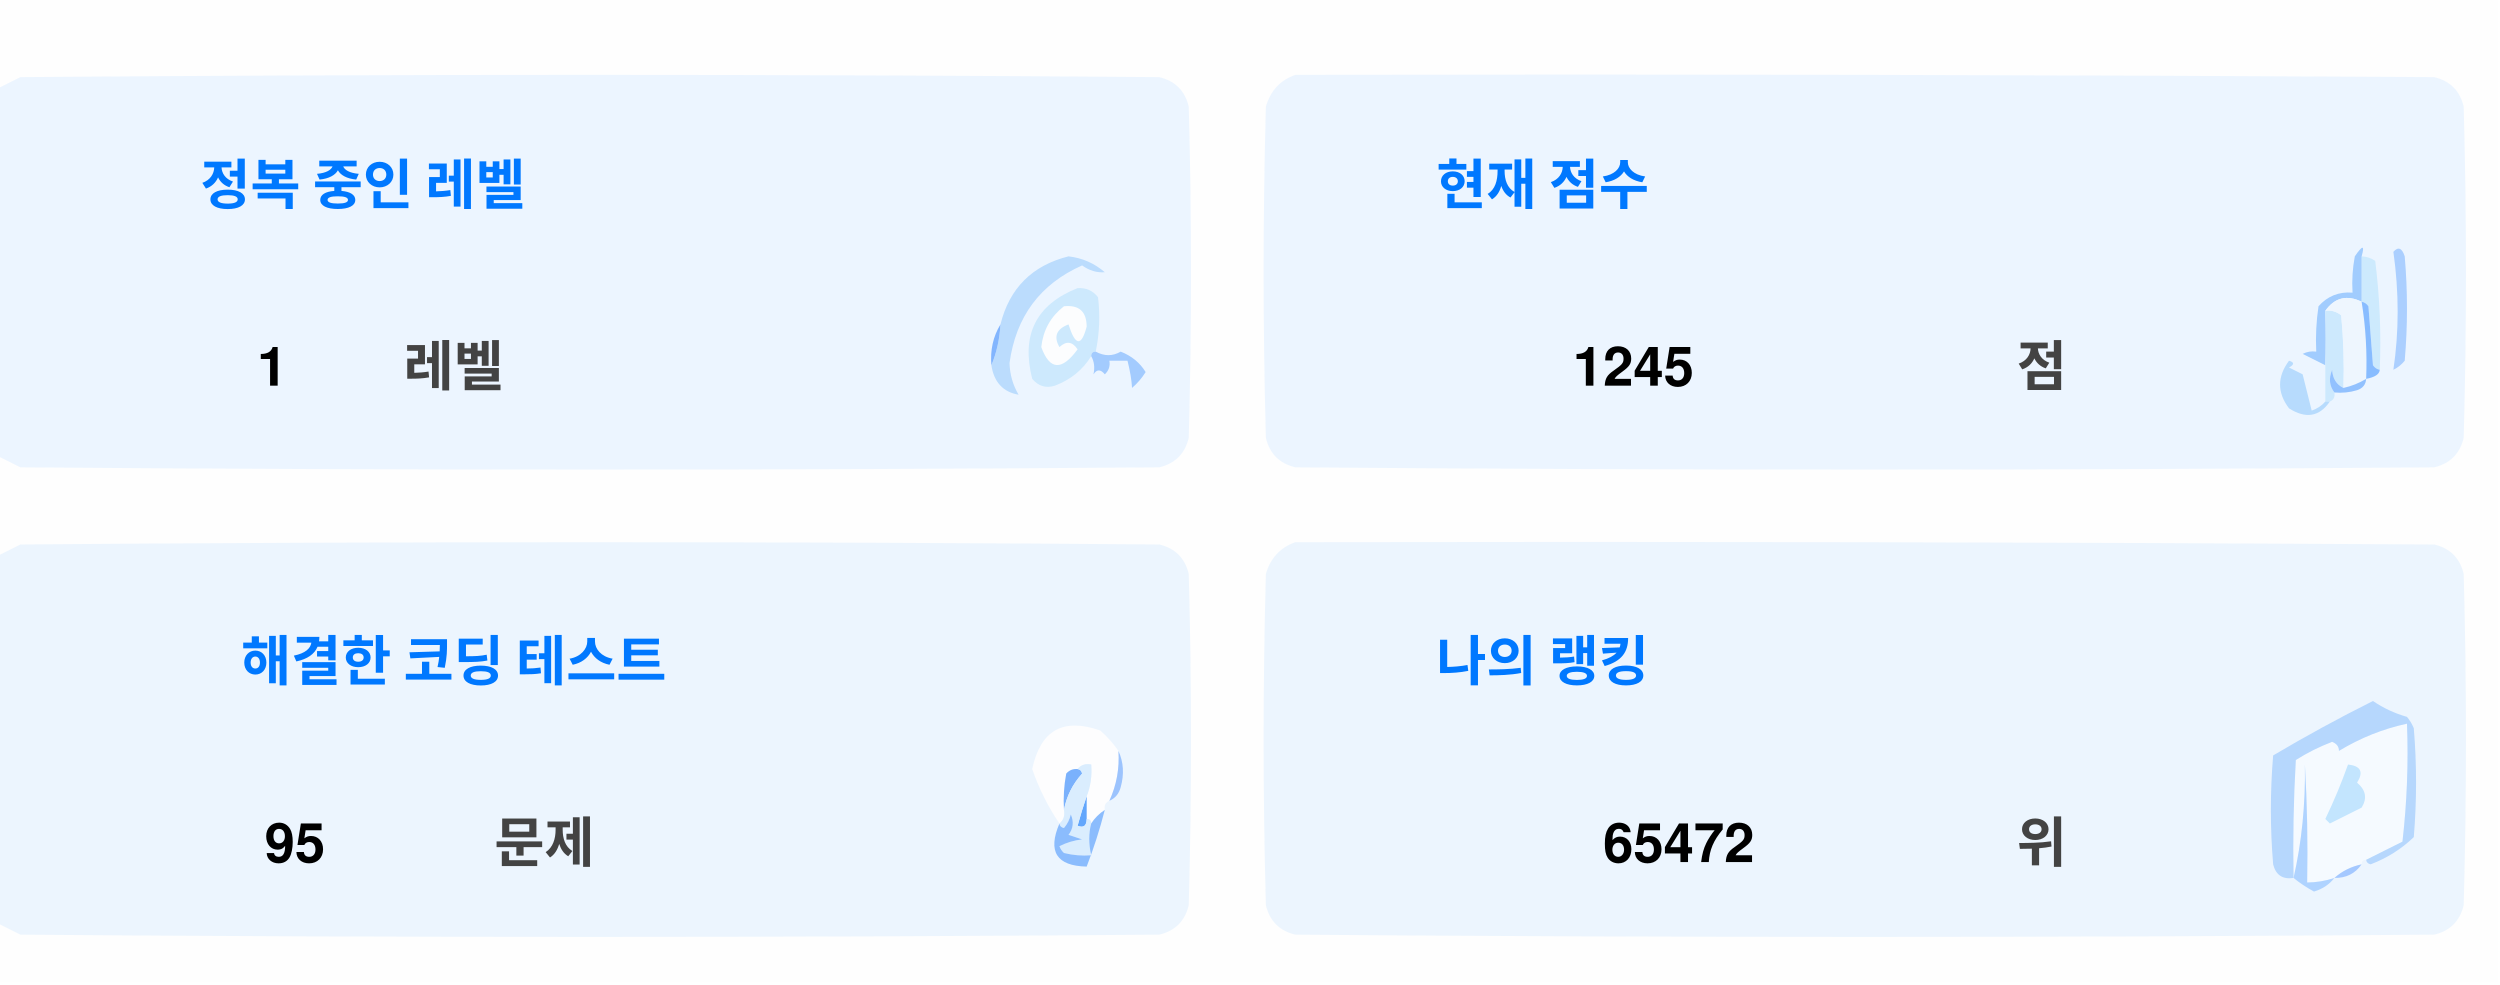
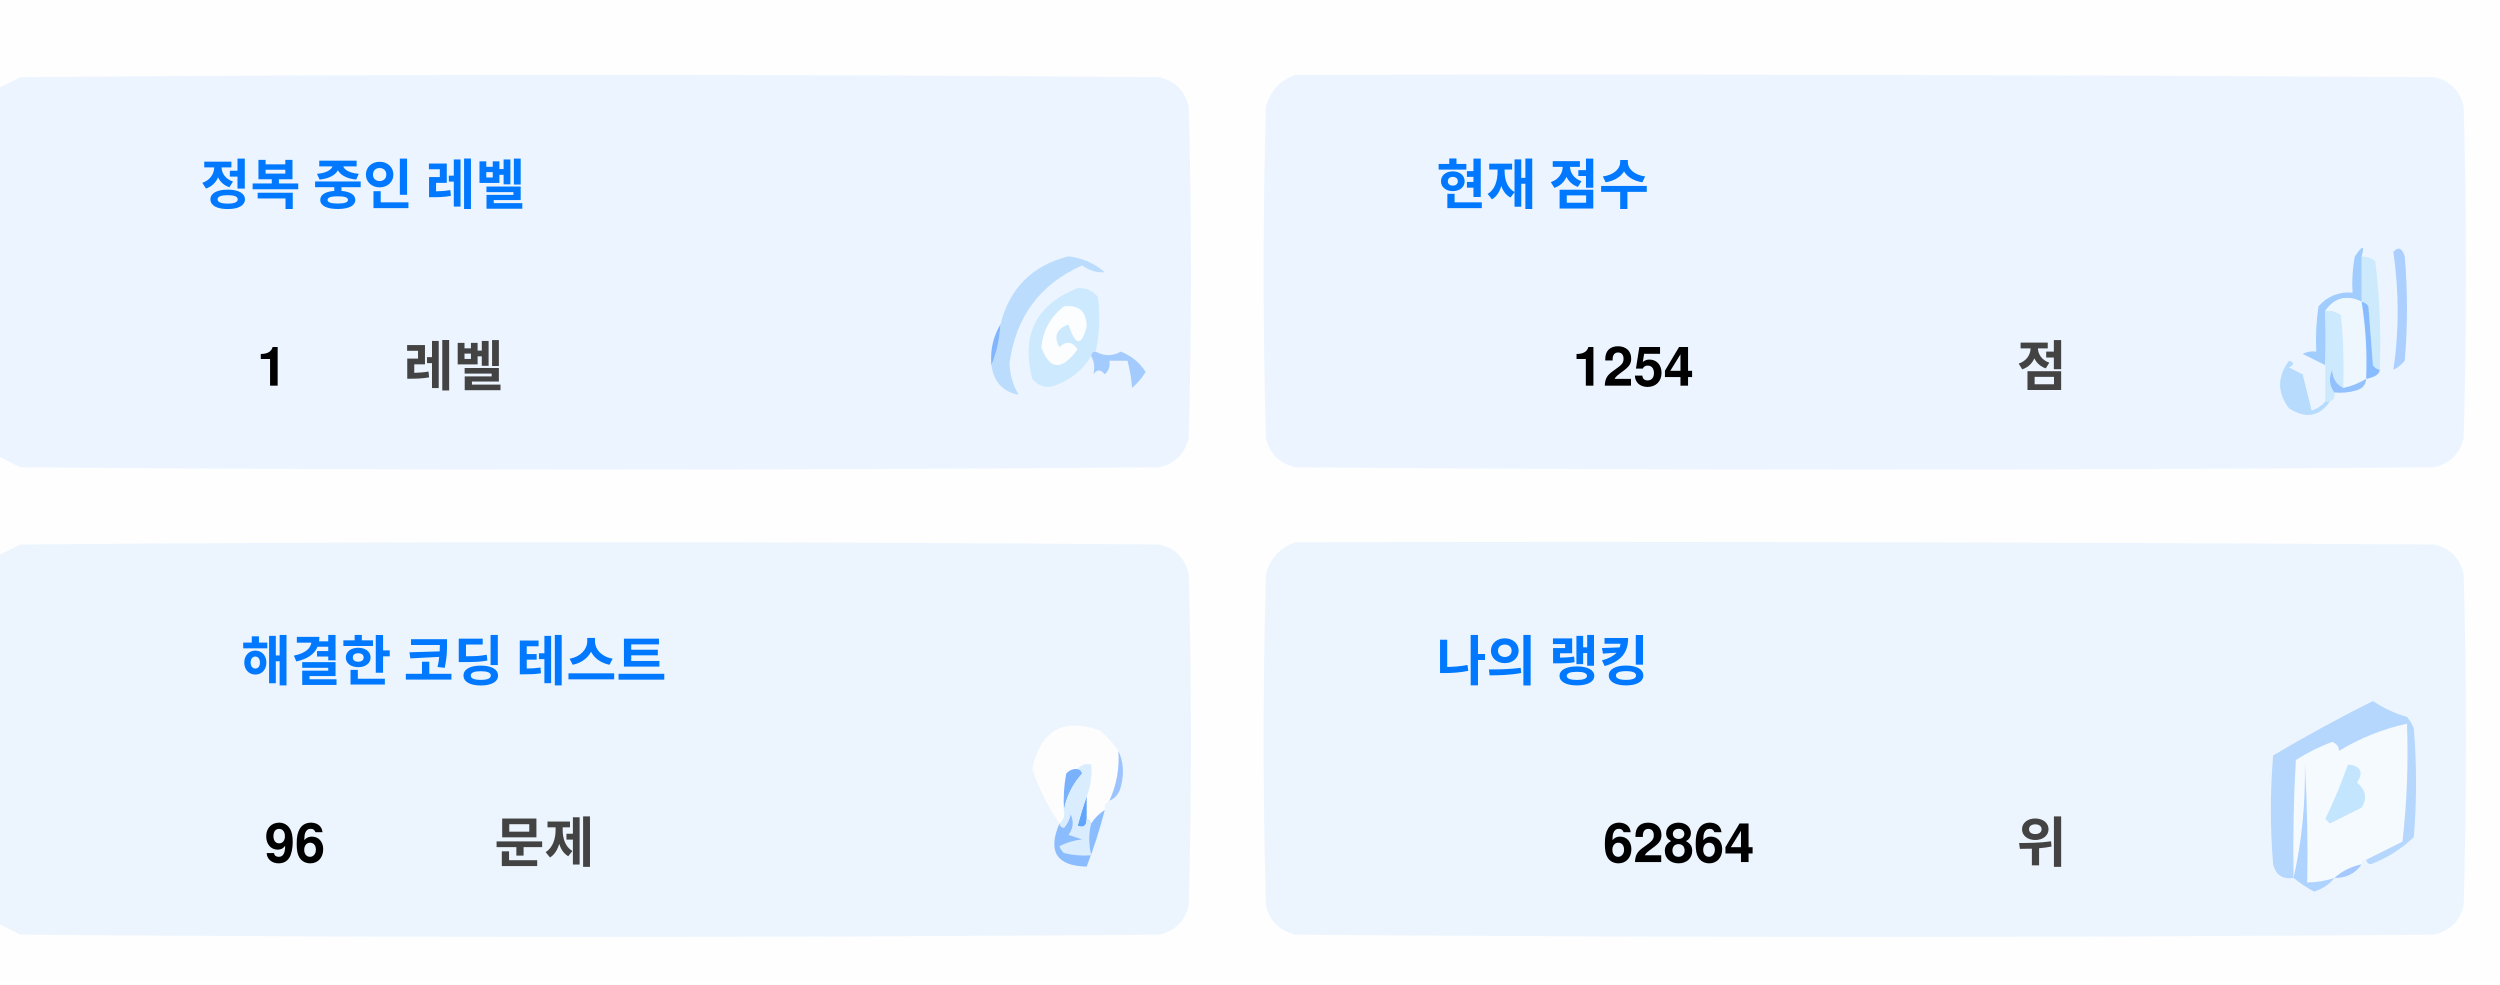
<svg xmlns="http://www.w3.org/2000/svg" version="1.1" width="551px" height="217px" style="shape-rendering:geometricPrecision; text-rendering:geometricPrecision; image-rendering:optimizeQuality; fill-rule:evenodd; clip-rule:evenodd">
  <style>.title {fill: #434343;font-size: 1rem;line-height: 1.5rem;font-weight: bold;font-family: -apple-system, BlinkMacSystemFont, Segoe UI, Helvetica, Arial, sans-serif, Apple Color Emoji, Segoe UI Emoji;}.desc {fill: #434343;font-size: 2.5rem;font-weight: bold;line-height: 1.5rem;font-family: -apple-system, BlinkMacSystemFont, Segoe UI, Helvetica, Arial, sans-serif, Apple Color Emoji, Segoe UI Emoji;}.desc-2 {fill: #434343;font-size: 1rem;font-weight: bold;line-height: 1.5rem;font-family: -apple-system, BlinkMacSystemFont, Segoe UI, Helvetica, Arial, sans-serif, Apple Color Emoji, Segoe UI Emoji;}.text, .desc {animation: twinkling 4s ease-in-out infinite;}@keyframes twinkling {40% { opacity: 1; }50% { opacity: 0.5; }60% { opacity: 1; }70% { opacity: 0.5; }80% { opacity: 1; }}</style>
  <g>
    <path style="opacity:1" fill="#fefefe" d="M -0.5,-0.5 C 183.167,-0.5 366.833,-0.5 550.5,-0.5C 550.5,71.833 550.5,144.167 550.5,216.5C 366.833,216.5 183.167,216.5 -0.5,216.5C -0.5,212.167 -0.5,207.833 -0.5,203.5C 1.14,204.32 2.807,205.153 4.5,206C 88.167,206.667 171.833,206.667 255.5,206C 259,205.167 261.167,203 262,199.5C 262.667,175.167 262.667,150.833 262,126.5C 261.167,123 259,120.833 255.5,120C 171.833,119.333 88.167,119.333 4.5,120C 2.807,120.847 1.14,121.68 -0.5,122.5C -0.5,115.167 -0.5,107.833 -0.5,100.5C 1.14,101.32 2.807,102.153 4.5,103C 88.167,103.667 171.833,103.667 255.5,103C 259,102.167 261.167,100 262,96.5C 262.667,72.167 262.667,47.833 262,23.5C 261.167,20 259,17.833 255.5,17C 171.833,16.333 88.167,16.333 4.5,17C 2.807,17.847 1.14,18.68 -0.5,19.5C -0.5,12.833 -0.5,6.167 -0.5,-0.5 Z" />
  </g>
  <g>
    <path style="opacity:1" fill="#ecf5ff" d="M -0.5,100.5 C -0.5,73.5 -0.5,46.5 -0.5,19.5C 1.14,18.68 2.807,17.847 4.5,17C 88.167,16.333 171.833,16.333 255.5,17C 259,17.833 261.167,20 262,23.5C 262.667,47.833 262.667,72.167 262,96.5C 261.167,100 259,102.167 255.5,103C 171.833,103.667 88.167,103.667 4.5,103C 2.807,102.153 1.14,101.32 -0.5,100.5 Z" />
  </g>
  <g>
    <path style="opacity:1" fill="#ecf5ff" d="M 285.5,16.5 C 369.167,16.333 452.834,16.5 536.5,17C 540,17.833 542.167,20 543,23.5C 543.667,47.833 543.667,72.167 543,96.5C 542.167,100 540,102.167 536.5,103C 452.833,103.667 369.167,103.667 285.5,103C 282,102.167 279.833,100 279,96.5C 278.333,72.167 278.333,47.833 279,23.5C 280.018,19.985 282.185,17.652 285.5,16.5 Z" />
  </g>
  <g>
    <path style="opacity:1" fill="#cdeafd" d="M 520.5,56.5 C 521.583,56.539 522.583,56.873 523.5,57.5C 524.498,65.472 524.831,73.472 524.5,81.5C 523.883,81.389 523.383,81.056 523,80.5C 522.667,76.167 522.333,71.833 522,67.5C 521.617,66.944 521.117,66.611 520.5,66.5C 520.5,63.167 520.5,59.833 520.5,56.5 Z" />
  </g>
  <g>
    <path style="opacity:1" fill="#abcfff" d="M 527.5,55.5 C 528.566,54.308 529.399,54.641 530,56.5C 530.667,64.167 530.667,71.833 530,79.5C 529.311,80.357 528.478,81.023 527.5,81.5C 528.758,73.08 528.758,64.414 527.5,55.5 Z" />
  </g>
  <g>
    <path style="opacity:1" fill="#bbdcfd" d="M 218.5,80.5 C 219.657,77.727 220.324,74.727 220.5,71.5C 222.49,63.51 227.49,58.51 235.5,56.5C 238.528,56.847 241.194,58.014 243.5,60C 241.744,60.141 240.078,59.641 238.5,58.5C 229.247,62.607 223.914,69.773 222.5,80C 222.565,82.526 223.232,84.859 224.5,87C 221.07,86.397 219.07,84.231 218.5,80.5 Z" />
  </g>
  <g>
    <path style="opacity:1" fill="#cde9fd" d="M 241.5,77.5 C 240.833,77.5 240.5,77.833 240.5,78.5C 238.628,81.529 235.961,83.695 232.5,85C 230.536,85.624 228.869,85.124 227.5,83.5C 225.021,73.791 228.354,67.124 237.5,63.5C 239.374,63.39 240.874,64.056 242,65.5C 242.497,69.524 242.331,73.524 241.5,77.5 Z" />
  </g>
  <g>
    <path style="opacity:1" fill="#fcfdfe" d="M 234.5,67.5 C 237.826,67.162 239.493,68.662 239.5,72C 238.334,76.434 237,76.267 235.5,71.5C 232.832,72.515 232.166,74.182 233.5,76.5C 235.017,75.089 236.351,75.256 237.5,77C 234.006,81.771 231.34,81.605 229.5,76.5C 229.904,72.771 231.571,69.771 234.5,67.5 Z" />
  </g>
  <g>
    <path style="opacity:1" fill="#a1ccfe" d="M 520.5,56.5 C 520.5,59.833 520.5,63.167 520.5,66.5C 517.238,64.922 514.572,65.589 512.5,68.5C 512.617,72.81 512.617,76.81 512.5,80.5C 510.86,79.68 509.193,78.847 507.5,78C 508.448,77.517 509.448,77.35 510.5,77.5C 510.335,74.15 510.502,70.817 511,67.5C 512.995,65.253 515.495,64.253 518.5,64.5C 518.336,61.813 518.503,59.146 519,56.5C 520.731,53.969 521.231,53.969 520.5,56.5 Z" />
  </g>
  <g>
    <path style="opacity:1" fill="#cde9fd" d="M 512.5,68.5 C 513.822,68.33 514.989,68.663 516,69.5C 516.499,74.823 516.666,80.156 516.5,85.5C 514.955,84.77 514.122,83.437 514,81.5C 513.22,83.387 513.387,85.054 514.5,86.5C 514.672,87.492 514.338,88.158 513.5,88.5C 513.167,88.5 512.833,88.5 512.5,88.5C 512.5,85.833 512.5,83.167 512.5,80.5C 512.617,76.81 512.617,72.81 512.5,68.5 Z" />
  </g>
  <g>
    <path style="opacity:1" fill="#eef6fe" d="M 520.5,66.5 C 521.407,72.106 521.74,77.773 521.5,83.5C 519.95,84.441 518.284,85.108 516.5,85.5C 516.666,80.156 516.499,74.823 516,69.5C 514.989,68.663 513.822,68.33 512.5,68.5C 514.572,65.589 517.238,64.922 520.5,66.5 Z" />
  </g>
  <g>
    <path style="opacity:1" fill="#88bcff" d="M 520.5,66.5 C 521.117,66.611 521.617,66.944 522,67.5C 522.333,71.833 522.667,76.167 523,80.5C 523.383,81.056 523.883,81.389 524.5,81.5C 524.445,82.469 523.445,83.136 521.5,83.5C 521.74,77.773 521.407,72.106 520.5,66.5 Z" />
  </g>
  <g>
    <path style="opacity:1" fill="#82b5fe" d="M 220.5,71.5 C 220.324,74.727 219.657,77.727 218.5,80.5C 218.215,77.171 218.882,74.171 220.5,71.5 Z" />
  </g>
  <g>
    <path style="opacity:1" fill="#a3cbfe" d="M 240.5,78.5 C 240.5,77.833 240.833,77.5 241.5,77.5C 243.391,78.536 245.224,78.536 247,77.5C 249.391,78.429 251.225,79.929 252.5,82C 251.681,83.319 250.681,84.486 249.5,85.5C 249.409,83.777 249.075,81.777 248.5,79.5C 247.167,79.5 245.833,79.5 244.5,79.5C 244.719,80.675 244.386,81.675 243.5,82.5C 242.575,81.359 241.741,81.359 241,82.5C 241.331,80.981 241.164,79.648 240.5,78.5 Z" />
  </g>
  <g>
    <path style="opacity:1" fill="#b7dbfd" d="M 512.5,88.5 C 512.833,88.5 513.167,88.5 513.5,88.5C 511.199,91.857 508.199,92.357 504.5,90C 501.872,86.535 501.872,83.035 504.5,79.5C 505.696,79.846 505.696,80.346 504.5,81C 505.5,81.5 506.5,82 507.5,82.5C 508.167,85.167 508.833,87.833 509.5,90.5C 510.739,90.058 511.739,89.391 512.5,88.5 Z" />
  </g>
  <g>
    <path style="opacity:1" fill="#92c1fe" d="M 516.5,85.5 C 518.284,85.108 519.95,84.441 521.5,83.5C 521.423,84.75 520.756,85.583 519.5,86C 517.866,86.493 516.199,86.66 514.5,86.5C 513.387,85.054 513.22,83.387 514,81.5C 514.122,83.437 514.955,84.77 516.5,85.5 Z" />
  </g>
  <g>
    <path style="opacity:1" fill="#ecf5fe" d="M -0.5,203.5 C -0.5,176.5 -0.5,149.5 -0.5,122.5C 1.14,121.68 2.807,120.847 4.5,120C 88.167,119.333 171.833,119.333 255.5,120C 259,120.833 261.167,123 262,126.5C 262.667,150.833 262.667,175.167 262,199.5C 261.167,203 259,205.167 255.5,206C 171.833,206.667 88.167,206.667 4.5,206C 2.807,205.153 1.14,204.32 -0.5,203.5 Z" />
  </g>
  <g>
    <path style="opacity:1" fill="#ecf5fe" d="M 285.5,119.5 C 369.167,119.333 452.834,119.5 536.5,120C 540,120.833 542.167,123 543,126.5C 543.667,150.833 543.667,175.167 543,199.5C 542.167,203 540,205.167 536.5,206C 452.833,206.667 369.167,206.667 285.5,206C 282,205.167 279.833,203 279,199.5C 278.333,175.167 278.333,150.833 279,126.5C 280.018,122.985 282.185,120.652 285.5,119.5 Z" />
  </g>
  <g>
    <path style="opacity:1" fill="#fdfdfe" d="M 246.5,165.5 C 246.758,169.367 246.092,173.034 244.5,176.5C 243.662,176.842 243.328,177.508 243.5,178.5C 242.272,179.306 241.272,180.306 240.5,181.5C 240.5,180.833 240.167,180.5 239.5,180.5C 239.5,178.833 239.5,177.167 239.5,175.5C 240.369,173.283 240.702,170.95 240.5,168.5C 239.209,168.263 238.209,168.596 237.5,169.5C 236.504,169.414 235.671,169.748 235,170.5C 234.503,173.146 234.336,175.813 234.5,178.5C 234.737,179.791 234.404,180.791 233.5,181.5C 230.986,177.806 228.986,173.806 227.5,169.5C 229.309,160.957 234.309,158.124 242.5,161C 244.07,162.397 245.404,163.897 246.5,165.5 Z" />
  </g>
  <g>
    <path style="opacity:1" fill="#f5faff" d="M 521.5,189.5 C 520.833,189.5 520.5,189.833 520.5,190.5C 518.181,190.992 516.181,191.992 514.5,193.5C 512.565,194.15 510.565,194.483 508.5,194.5C 508.666,185.827 508.5,177.16 508,168.5C 508.141,177.227 507.308,185.56 505.5,193.5C 505.334,184.827 505.5,176.16 506,167.5C 508.527,165.903 511.194,164.57 514,163.5C 515.011,163.892 515.511,164.559 515.5,165.5C 520.21,162.641 525.21,160.641 530.5,159.5C 530.831,168.192 530.498,176.859 529.5,185.5C 526.807,186.847 524.14,188.18 521.5,189.5 Z" />
  </g>
  <g>
    <path style="opacity:1" fill="#b6d7fd" d="M 521.5,189.5 C 524.14,188.18 526.807,186.847 529.5,185.5C 530.498,176.859 530.831,168.192 530.5,159.5C 525.21,160.641 520.21,162.641 515.5,165.5C 515.511,164.559 515.011,163.892 514,163.5C 511.194,164.57 508.527,165.903 506,167.5C 505.5,176.16 505.334,184.827 505.5,193.5C 503.089,193.863 501.589,192.863 501,190.5C 500.333,182.5 500.333,174.5 501,166.5C 508.173,162.246 515.507,158.246 523,154.5C 525.304,156.068 527.804,157.235 530.5,158C 531.126,158.75 531.626,159.584 532,160.5C 532.667,168.5 532.667,176.5 532,184.5C 529.292,187.111 526.125,189.111 522.5,190.5C 521.893,190.376 521.56,190.043 521.5,189.5 Z" />
  </g>
  <g>
    <path style="opacity:1" fill="#c3e5fe" d="M 517.5,168.5 C 520.317,168.801 520.984,170.134 519.5,172.5C 521.439,174.122 521.772,175.956 520.5,178C 518.167,179.167 515.833,180.333 513.5,181.5C 513.167,181.167 512.833,180.833 512.5,180.5C 514.414,176.515 516.081,172.515 517.5,168.5 Z" />
  </g>
  <g>
    <path style="opacity:1" fill="#7ab1fc" d="M 237.5,169.5 C 238.043,169.56 238.376,169.893 238.5,170.5C 236.395,172.836 235.062,175.503 234.5,178.5C 234.336,175.813 234.503,173.146 235,170.5C 235.671,169.748 236.504,169.414 237.5,169.5 Z" />
  </g>
  <g>
    <path style="opacity:1" fill="#afd3ff" d="M 514.5,193.5 C 513.378,194.947 511.878,195.947 510,196.5C 508.348,195.601 506.848,194.601 505.5,193.5C 507.308,185.56 508.141,177.227 508,168.5C 508.5,177.16 508.666,185.827 508.5,194.5C 510.565,194.483 512.565,194.15 514.5,193.5 Z" />
  </g>
  <g>
    <path style="opacity:1" fill="#9cc3fd" d="M 246.5,165.5 C 247.634,167.966 247.801,170.633 247,173.5C 246.623,174.942 245.79,175.942 244.5,176.5C 246.092,173.034 246.758,169.367 246.5,165.5 Z" />
  </g>
  <g>
    <path style="opacity:1" fill="#62a6fc" d="M 239.5,175.5 C 239.5,177.167 239.5,178.833 239.5,180.5C 239.483,182.028 238.816,182.528 237.5,182C 238.117,179.723 238.784,177.556 239.5,175.5 Z" />
  </g>
  <g>
    <path style="opacity:1" fill="#daedfe" d="M 237.5,169.5 C 238.209,168.596 239.209,168.263 240.5,168.5C 240.702,170.95 240.369,173.283 239.5,175.5C 238.784,177.556 238.117,179.723 237.5,182C 238.816,182.528 239.483,182.028 239.5,180.5C 240.167,180.5 240.5,180.833 240.5,181.5C 239.918,183.669 239.918,186.002 240.5,188.5C 238.473,188.662 236.473,188.495 234.5,188C 234.043,187.586 233.709,187.086 233.5,186.5C 235.078,185.702 236.744,185.202 238.5,185C 237.5,184.667 236.5,184.333 235.5,184C 236.554,182.612 236.72,181.112 236,179.5C 235.751,180.624 235.251,181.624 234.5,182.5C 233.893,182.376 233.56,182.043 233.5,181.5C 234.404,180.791 234.737,179.791 234.5,178.5C 235.062,175.503 236.395,172.836 238.5,170.5C 238.376,169.893 238.043,169.56 237.5,169.5 Z" />
  </g>
  <g>
    <path style="opacity:1" fill="#8bbcfd" d="M 243.5,178.5 C 242.395,182.803 241.062,186.969 239.5,191C 232.857,190.847 230.857,187.68 233.5,181.5C 233.56,182.043 233.893,182.376 234.5,182.5C 235.251,181.624 235.751,180.624 236,179.5C 236.72,181.112 236.554,182.612 235.5,184C 236.5,184.333 237.5,184.667 238.5,185C 236.744,185.202 235.078,185.702 233.5,186.5C 233.709,187.086 234.043,187.586 234.5,188C 236.473,188.495 238.473,188.662 240.5,188.5C 239.918,186.002 239.918,183.669 240.5,181.5C 241.272,180.306 242.272,179.306 243.5,178.5 Z" />
  </g>
  <g>
    <path style="opacity:1" fill="#a4c8ff" d="M 520.5,190.5 C 519.089,192.539 517.089,193.539 514.5,193.5C 516.181,191.992 518.181,190.992 520.5,190.5 Z" />
  </g>
  <text text-anchor="middle" x="80" y="45" class="title" style="fill:#0078ff;" stroke="#none" stroke-width="1">정복 중인 레벨</text>
  <text text-anchor="middle" x="60" y="85" class="desc" style="fill:#000000;" stroke="#none" stroke-width="1">1</text>
  <text text-anchor="middle" x="100" y="85" class="desc-2" style="fill:#434343;" stroke="#none" stroke-width="1">레벨</text>
  <text text-anchor="middle" x="340" y="45" class="title" style="fill:#0078ff;" stroke="#none" stroke-width="1">현재 점수</text>
-   <text text-anchor="middle" x="360" y="85" class="desc" style="fill:#000000;" stroke="#none" stroke-width="1">1245</text>
+   <text text-anchor="middle" x="360" y="85" class="desc" style="fill:#000000;" stroke="#none" stroke-width="1">1254</text>
  <text text-anchor="middle" x="450" y="85" class="desc-2" style="fill:#434343;" stroke="#none" stroke-width="1">점</text>
  <text text-anchor="middle" x="100" y="150" class="title" style="fill:#0078ff;" stroke="#none" stroke-width="1">해결한 코딩 테스트</text>
-   <text text-anchor="middle" x="65" y="190" class="desc" style="fill:#000000;" stroke="#none" stroke-width="1">95</text>
+   <text text-anchor="middle" x="65" y="190" class="desc" style="fill:#000000;" stroke="#none" stroke-width="1">96</text>
  <text text-anchor="middle" x="120" y="190" class="desc-2" style="fill:#434343;" stroke="#none" stroke-width="1">문제</text>
  <text text-anchor="middle" x="340" y="150" class="title" style="fill:#0078ff;" stroke="#none" stroke-width="1">나의 랭킹</text>
-   <text text-anchor="middle" x="370" y="190" class="desc" style="fill:#000000;" stroke="#none" stroke-width="1">65472</text>
+   <text text-anchor="middle" x="370" y="190" class="desc" style="fill:#000000;" stroke="#none" stroke-width="1">62864</text>
  <text text-anchor="middle" x="450" y="190" class="desc-2" style="fill:#434343;" stroke="#none" stroke-width="1">위</text>
</svg>
